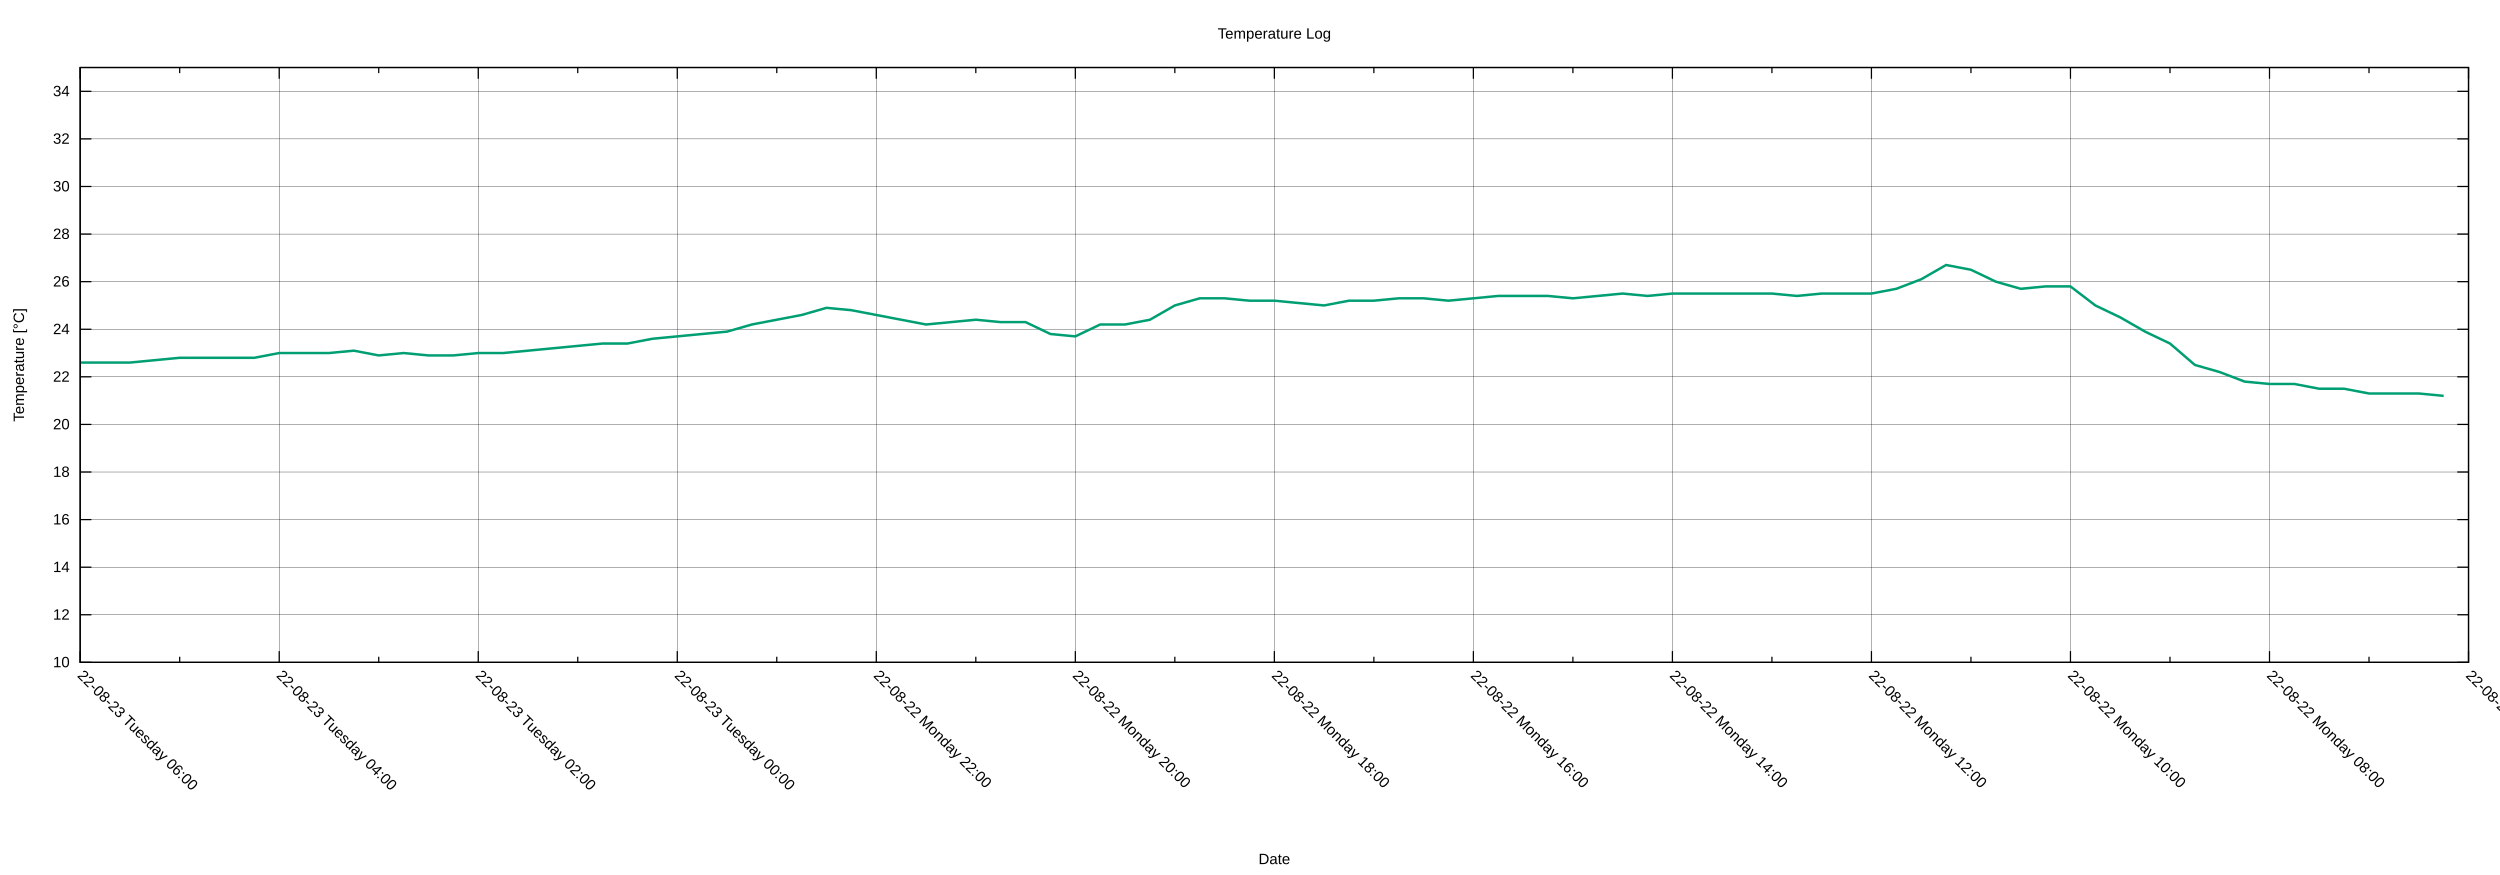
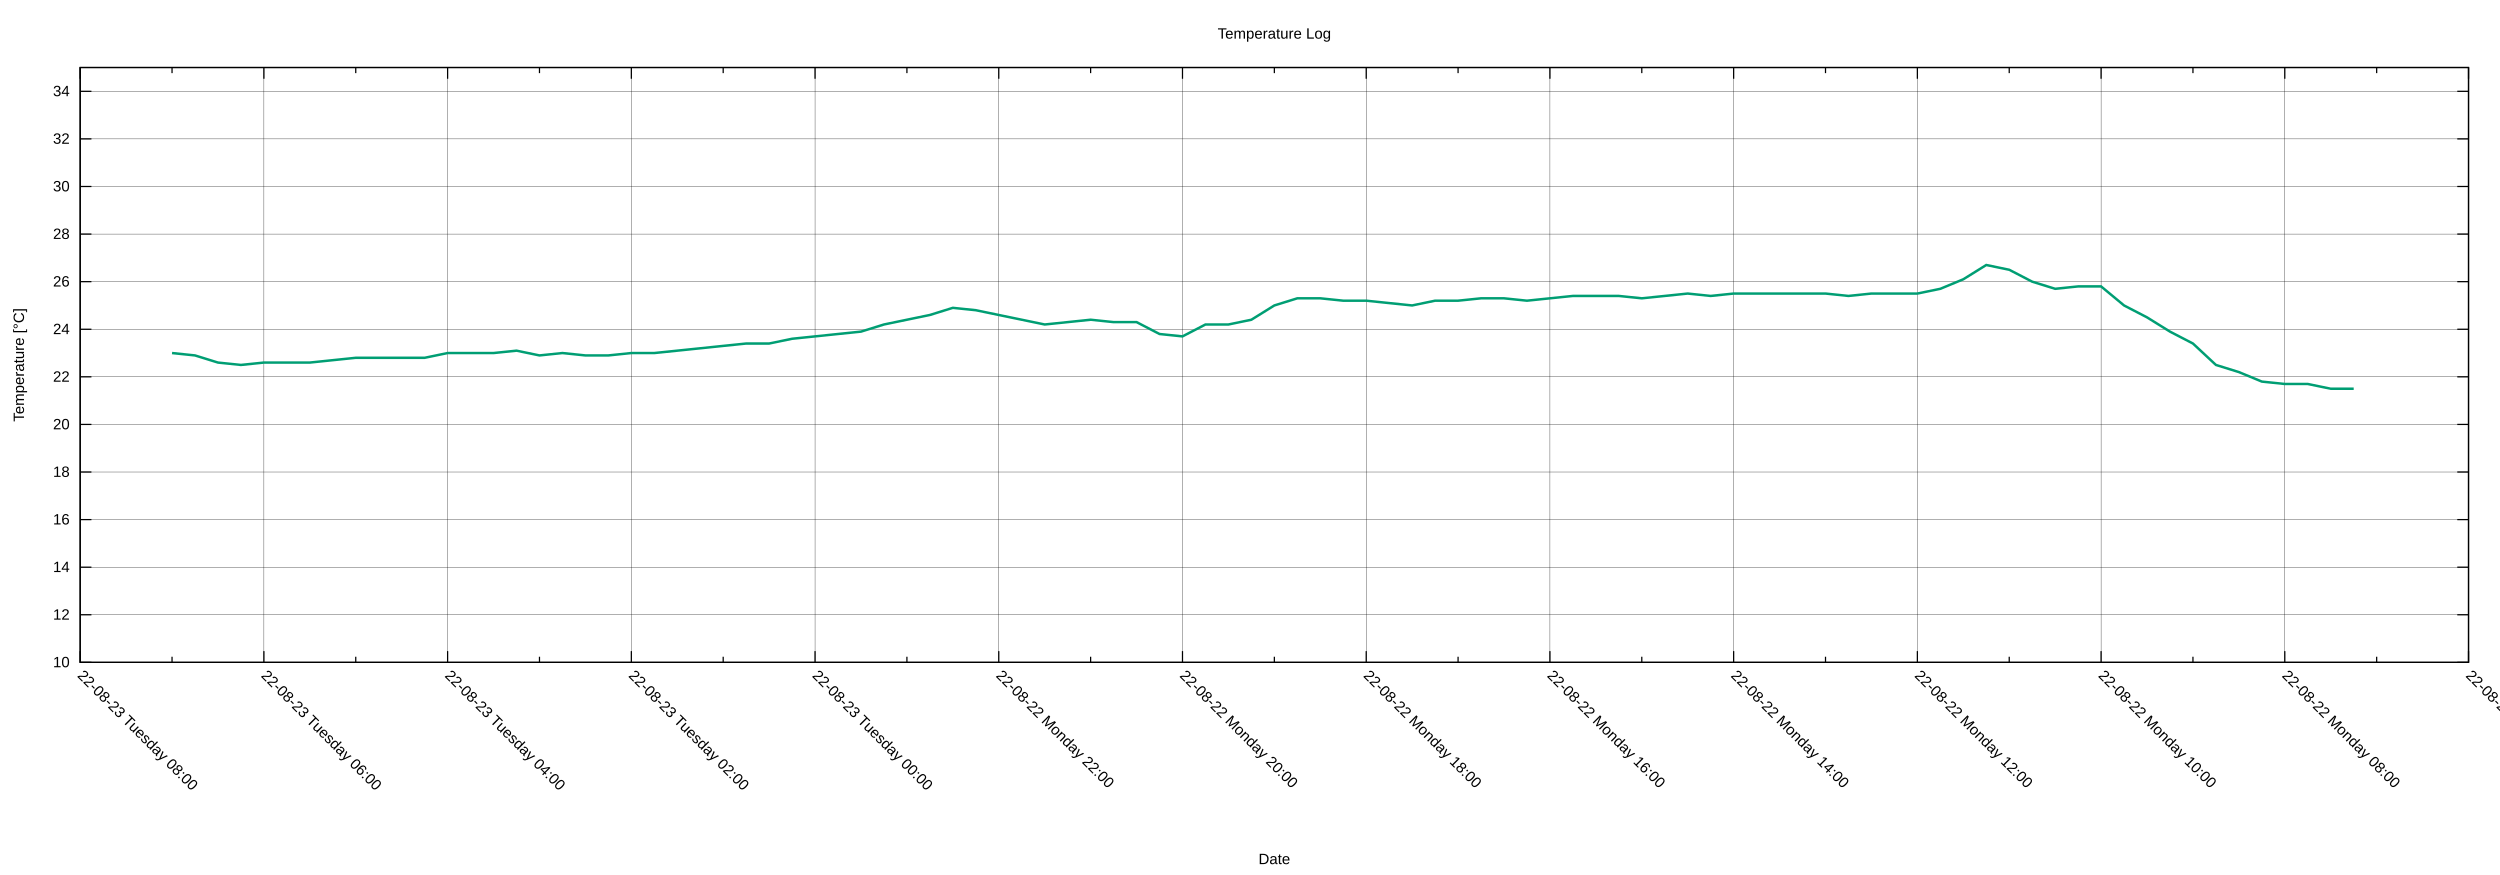
<svg xmlns="http://www.w3.org/2000/svg" xmlns:xlink="http://www.w3.org/1999/xlink" width="2000" height="700" viewBox="0 0 2000 700">
  <g id="gnuplot_canvas">
    <rect x="0" y="0" width="2000" height="700" fill="none" />
    <defs>
      <circle id="gpDot" r="0.5" stroke-width="0.5" stroke="currentColor" />
      <path id="gpPt0" stroke-width="0.222" stroke="currentColor" d="M-1,0 h2 M0,-1 v2" />
      <path id="gpPt1" stroke-width="0.222" stroke="currentColor" d="M-1,-1 L1,1 M1,-1 L-1,1" />
      <path id="gpPt2" stroke-width="0.222" stroke="currentColor" d="M-1,0 L1,0 M0,-1 L0,1 M-1,-1 L1,1 M-1,1 L1,-1" />
      <rect id="gpPt3" stroke-width="0.222" stroke="currentColor" x="-1" y="-1" width="2" height="2" />
      <rect id="gpPt4" stroke-width="0.222" stroke="currentColor" fill="currentColor" x="-1" y="-1" width="2" height="2" />
      <circle id="gpPt5" stroke-width="0.222" stroke="currentColor" cx="0" cy="0" r="1" />
      <use xlink:href="#gpPt5" id="gpPt6" fill="currentColor" stroke="none" />
      <path id="gpPt7" stroke-width="0.222" stroke="currentColor" d="M0,-1.33 L-1.33,0.67 L1.33,0.67 z" />
      <use xlink:href="#gpPt7" id="gpPt8" fill="currentColor" stroke="none" />
      <use xlink:href="#gpPt7" id="gpPt9" stroke="currentColor" transform="rotate(180)" />
      <use xlink:href="#gpPt9" id="gpPt10" fill="currentColor" stroke="none" />
      <use xlink:href="#gpPt3" id="gpPt11" stroke="currentColor" transform="rotate(45)" />
      <use xlink:href="#gpPt11" id="gpPt12" fill="currentColor" stroke="none" />
      <path id="gpPt13" stroke-width="0.222" stroke="currentColor" d="M0,1.330 L1.265,0.411 L0.782,-1.067 L-0.782,-1.076 L-1.265,0.411 z" />
      <use xlink:href="#gpPt13" id="gpPt14" fill="currentColor" stroke="none" />
      <filter id="textbox" filterUnits="objectBoundingBox" x="0" y="0" height="1" width="1">
        <feFlood flood-color="white" flood-opacity="1" result="bgnd" />
        <feComposite in="SourceGraphic" in2="bgnd" operator="atop" />
      </filter>
      <filter id="greybox" filterUnits="objectBoundingBox" x="0" y="0" height="1" width="1">
        <feFlood flood-color="lightgrey" flood-opacity="1" result="grey" />
        <feComposite in="SourceGraphic" in2="grey" operator="atop" />
      </filter>
    </defs>
    <g fill="none" color="white" stroke="currentColor" stroke-width="1.00" stroke-linecap="butt" stroke-linejoin="miter">
</g>
    <g fill="none" color="black" stroke="currentColor" stroke-width="1.00" stroke-linecap="butt" stroke-linejoin="miter">
</g>
    <g fill="none" color="black" stroke="black" stroke-width="0.25" stroke-linecap="butt" stroke-linejoin="miter">
</g>
    <g fill="none" color="black" stroke="currentColor" stroke-width="0.25" stroke-linecap="butt" stroke-linejoin="miter">
      <path stroke="black" class="gridline" d="M64.14,529.89 L1974.82,529.89  " />
    </g>
    <g fill="none" color="black" stroke="black" stroke-width="1.00" stroke-linecap="butt" stroke-linejoin="miter">
</g>
    <g fill="none" color="black" stroke="currentColor" stroke-width="1.00" stroke-linecap="butt" stroke-linejoin="miter">
      <path stroke="black" d="M64.14,529.89 L73.14,529.89 M1974.82,529.89 L1965.82,529.89  " />
      <g transform="translate(55.75,533.79)" stroke="none" fill="black" font-family="Arial" font-size="12.00" text-anchor="end">
        <text>
          <tspan font-family="Arial"> 10</tspan>
        </text>
      </g>
    </g>
    <g fill="none" color="black" stroke="currentColor" stroke-width="1.00" stroke-linecap="butt" stroke-linejoin="miter">
</g>
    <g fill="none" color="black" stroke="black" stroke-width="0.25" stroke-linecap="butt" stroke-linejoin="miter">
</g>
    <g fill="none" color="black" stroke="currentColor" stroke-width="0.25" stroke-linecap="butt" stroke-linejoin="miter">
      <path stroke="black" class="gridline" d="M64.14,491.82 L1974.82,491.82  " />
    </g>
    <g fill="none" color="black" stroke="black" stroke-width="1.00" stroke-linecap="butt" stroke-linejoin="miter">
</g>
    <g fill="none" color="black" stroke="currentColor" stroke-width="1.00" stroke-linecap="butt" stroke-linejoin="miter">
      <path stroke="black" d="M64.14,491.82 L73.14,491.82 M1974.82,491.82 L1965.82,491.82  " />
      <g transform="translate(55.75,495.72)" stroke="none" fill="black" font-family="Arial" font-size="12.00" text-anchor="end">
        <text>
          <tspan font-family="Arial"> 12</tspan>
        </text>
      </g>
    </g>
    <g fill="none" color="black" stroke="currentColor" stroke-width="1.00" stroke-linecap="butt" stroke-linejoin="miter">
</g>
    <g fill="none" color="black" stroke="black" stroke-width="0.25" stroke-linecap="butt" stroke-linejoin="miter">
</g>
    <g fill="none" color="black" stroke="currentColor" stroke-width="0.25" stroke-linecap="butt" stroke-linejoin="miter">
      <path stroke="black" class="gridline" d="M64.14,453.75 L1974.82,453.75  " />
    </g>
    <g fill="none" color="black" stroke="black" stroke-width="1.00" stroke-linecap="butt" stroke-linejoin="miter">
</g>
    <g fill="none" color="black" stroke="currentColor" stroke-width="1.00" stroke-linecap="butt" stroke-linejoin="miter">
      <path stroke="black" d="M64.14,453.75 L73.14,453.75 M1974.82,453.75 L1965.82,453.75  " />
      <g transform="translate(55.75,457.65)" stroke="none" fill="black" font-family="Arial" font-size="12.00" text-anchor="end">
        <text>
          <tspan font-family="Arial"> 14</tspan>
        </text>
      </g>
    </g>
    <g fill="none" color="black" stroke="currentColor" stroke-width="1.00" stroke-linecap="butt" stroke-linejoin="miter">
</g>
    <g fill="none" color="black" stroke="black" stroke-width="0.25" stroke-linecap="butt" stroke-linejoin="miter">
</g>
    <g fill="none" color="black" stroke="currentColor" stroke-width="0.25" stroke-linecap="butt" stroke-linejoin="miter">
      <path stroke="black" class="gridline" d="M64.14,415.68 L1974.82,415.68  " />
    </g>
    <g fill="none" color="black" stroke="black" stroke-width="1.00" stroke-linecap="butt" stroke-linejoin="miter">
</g>
    <g fill="none" color="black" stroke="currentColor" stroke-width="1.00" stroke-linecap="butt" stroke-linejoin="miter">
      <path stroke="black" d="M64.14,415.68 L73.14,415.68 M1974.82,415.68 L1965.82,415.68  " />
      <g transform="translate(55.75,419.58)" stroke="none" fill="black" font-family="Arial" font-size="12.00" text-anchor="end">
        <text>
          <tspan font-family="Arial"> 16</tspan>
        </text>
      </g>
    </g>
    <g fill="none" color="black" stroke="currentColor" stroke-width="1.00" stroke-linecap="butt" stroke-linejoin="miter">
</g>
    <g fill="none" color="black" stroke="black" stroke-width="0.25" stroke-linecap="butt" stroke-linejoin="miter">
</g>
    <g fill="none" color="black" stroke="currentColor" stroke-width="0.25" stroke-linecap="butt" stroke-linejoin="miter">
      <path stroke="black" class="gridline" d="M64.14,377.61 L1974.82,377.61  " />
    </g>
    <g fill="none" color="black" stroke="black" stroke-width="1.00" stroke-linecap="butt" stroke-linejoin="miter">
</g>
    <g fill="none" color="black" stroke="currentColor" stroke-width="1.00" stroke-linecap="butt" stroke-linejoin="miter">
      <path stroke="black" d="M64.14,377.61 L73.14,377.61 M1974.82,377.61 L1965.82,377.61  " />
      <g transform="translate(55.75,381.51)" stroke="none" fill="black" font-family="Arial" font-size="12.00" text-anchor="end">
        <text>
          <tspan font-family="Arial"> 18</tspan>
        </text>
      </g>
    </g>
    <g fill="none" color="black" stroke="currentColor" stroke-width="1.00" stroke-linecap="butt" stroke-linejoin="miter">
</g>
    <g fill="none" color="black" stroke="black" stroke-width="0.25" stroke-linecap="butt" stroke-linejoin="miter">
</g>
    <g fill="none" color="black" stroke="currentColor" stroke-width="0.25" stroke-linecap="butt" stroke-linejoin="miter">
      <path stroke="black" class="gridline" d="M64.14,339.54 L1974.82,339.54  " />
    </g>
    <g fill="none" color="black" stroke="black" stroke-width="1.00" stroke-linecap="butt" stroke-linejoin="miter">
</g>
    <g fill="none" color="black" stroke="currentColor" stroke-width="1.00" stroke-linecap="butt" stroke-linejoin="miter">
      <path stroke="black" d="M64.14,339.54 L73.14,339.54 M1974.82,339.54 L1965.82,339.54  " />
      <g transform="translate(55.75,343.44)" stroke="none" fill="black" font-family="Arial" font-size="12.00" text-anchor="end">
        <text>
          <tspan font-family="Arial"> 20</tspan>
        </text>
      </g>
    </g>
    <g fill="none" color="black" stroke="currentColor" stroke-width="1.00" stroke-linecap="butt" stroke-linejoin="miter">
</g>
    <g fill="none" color="black" stroke="black" stroke-width="0.25" stroke-linecap="butt" stroke-linejoin="miter">
</g>
    <g fill="none" color="black" stroke="currentColor" stroke-width="0.25" stroke-linecap="butt" stroke-linejoin="miter">
      <path stroke="black" class="gridline" d="M64.14,301.47 L1974.82,301.47  " />
    </g>
    <g fill="none" color="black" stroke="black" stroke-width="1.00" stroke-linecap="butt" stroke-linejoin="miter">
</g>
    <g fill="none" color="black" stroke="currentColor" stroke-width="1.00" stroke-linecap="butt" stroke-linejoin="miter">
      <path stroke="black" d="M64.14,301.47 L73.14,301.47 M1974.82,301.47 L1965.82,301.47  " />
      <g transform="translate(55.75,305.37)" stroke="none" fill="black" font-family="Arial" font-size="12.00" text-anchor="end">
        <text>
          <tspan font-family="Arial"> 22</tspan>
        </text>
      </g>
    </g>
    <g fill="none" color="black" stroke="currentColor" stroke-width="1.00" stroke-linecap="butt" stroke-linejoin="miter">
</g>
    <g fill="none" color="black" stroke="black" stroke-width="0.25" stroke-linecap="butt" stroke-linejoin="miter">
</g>
    <g fill="none" color="black" stroke="currentColor" stroke-width="0.25" stroke-linecap="butt" stroke-linejoin="miter">
      <path stroke="black" class="gridline" d="M64.14,263.40 L1974.82,263.40  " />
    </g>
    <g fill="none" color="black" stroke="black" stroke-width="1.00" stroke-linecap="butt" stroke-linejoin="miter">
</g>
    <g fill="none" color="black" stroke="currentColor" stroke-width="1.00" stroke-linecap="butt" stroke-linejoin="miter">
      <path stroke="black" d="M64.14,263.40 L73.14,263.40 M1974.82,263.40 L1965.82,263.40  " />
      <g transform="translate(55.75,267.30)" stroke="none" fill="black" font-family="Arial" font-size="12.00" text-anchor="end">
        <text>
          <tspan font-family="Arial"> 24</tspan>
        </text>
      </g>
    </g>
    <g fill="none" color="black" stroke="currentColor" stroke-width="1.00" stroke-linecap="butt" stroke-linejoin="miter">
</g>
    <g fill="none" color="black" stroke="black" stroke-width="0.25" stroke-linecap="butt" stroke-linejoin="miter">
</g>
    <g fill="none" color="black" stroke="currentColor" stroke-width="0.25" stroke-linecap="butt" stroke-linejoin="miter">
      <path stroke="black" class="gridline" d="M64.14,225.33 L1974.82,225.33  " />
    </g>
    <g fill="none" color="black" stroke="black" stroke-width="1.00" stroke-linecap="butt" stroke-linejoin="miter">
</g>
    <g fill="none" color="black" stroke="currentColor" stroke-width="1.00" stroke-linecap="butt" stroke-linejoin="miter">
      <path stroke="black" d="M64.14,225.33 L73.14,225.33 M1974.82,225.33 L1965.82,225.33  " />
      <g transform="translate(55.75,229.23)" stroke="none" fill="black" font-family="Arial" font-size="12.00" text-anchor="end">
        <text>
          <tspan font-family="Arial"> 26</tspan>
        </text>
      </g>
    </g>
    <g fill="none" color="black" stroke="currentColor" stroke-width="1.00" stroke-linecap="butt" stroke-linejoin="miter">
</g>
    <g fill="none" color="black" stroke="black" stroke-width="0.25" stroke-linecap="butt" stroke-linejoin="miter">
</g>
    <g fill="none" color="black" stroke="currentColor" stroke-width="0.25" stroke-linecap="butt" stroke-linejoin="miter">
      <path stroke="black" class="gridline" d="M64.14,187.26 L1974.82,187.26  " />
    </g>
    <g fill="none" color="black" stroke="black" stroke-width="1.00" stroke-linecap="butt" stroke-linejoin="miter">
</g>
    <g fill="none" color="black" stroke="currentColor" stroke-width="1.00" stroke-linecap="butt" stroke-linejoin="miter">
      <path stroke="black" d="M64.14,187.26 L73.14,187.26 M1974.82,187.26 L1965.82,187.26  " />
      <g transform="translate(55.75,191.16)" stroke="none" fill="black" font-family="Arial" font-size="12.00" text-anchor="end">
        <text>
          <tspan font-family="Arial"> 28</tspan>
        </text>
      </g>
    </g>
    <g fill="none" color="black" stroke="currentColor" stroke-width="1.00" stroke-linecap="butt" stroke-linejoin="miter">
</g>
    <g fill="none" color="black" stroke="black" stroke-width="0.25" stroke-linecap="butt" stroke-linejoin="miter">
</g>
    <g fill="none" color="black" stroke="currentColor" stroke-width="0.25" stroke-linecap="butt" stroke-linejoin="miter">
      <path stroke="black" class="gridline" d="M64.14,149.19 L1974.82,149.19  " />
    </g>
    <g fill="none" color="black" stroke="black" stroke-width="1.00" stroke-linecap="butt" stroke-linejoin="miter">
</g>
    <g fill="none" color="black" stroke="currentColor" stroke-width="1.00" stroke-linecap="butt" stroke-linejoin="miter">
      <path stroke="black" d="M64.14,149.19 L73.14,149.19 M1974.82,149.19 L1965.82,149.19  " />
      <g transform="translate(55.75,153.09)" stroke="none" fill="black" font-family="Arial" font-size="12.00" text-anchor="end">
        <text>
          <tspan font-family="Arial"> 30</tspan>
        </text>
      </g>
    </g>
    <g fill="none" color="black" stroke="currentColor" stroke-width="1.00" stroke-linecap="butt" stroke-linejoin="miter">
</g>
    <g fill="none" color="black" stroke="black" stroke-width="0.25" stroke-linecap="butt" stroke-linejoin="miter">
</g>
    <g fill="none" color="black" stroke="currentColor" stroke-width="0.25" stroke-linecap="butt" stroke-linejoin="miter">
      <path stroke="black" class="gridline" d="M64.14,111.12 L1974.82,111.12  " />
    </g>
    <g fill="none" color="black" stroke="black" stroke-width="1.00" stroke-linecap="butt" stroke-linejoin="miter">
</g>
    <g fill="none" color="black" stroke="currentColor" stroke-width="1.00" stroke-linecap="butt" stroke-linejoin="miter">
      <path stroke="black" d="M64.14,111.12 L73.14,111.12 M1974.82,111.12 L1965.82,111.12  " />
      <g transform="translate(55.75,115.02)" stroke="none" fill="black" font-family="Arial" font-size="12.00" text-anchor="end">
        <text>
          <tspan font-family="Arial"> 32</tspan>
        </text>
      </g>
    </g>
    <g fill="none" color="black" stroke="currentColor" stroke-width="1.00" stroke-linecap="butt" stroke-linejoin="miter">
</g>
    <g fill="none" color="black" stroke="black" stroke-width="0.25" stroke-linecap="butt" stroke-linejoin="miter">
</g>
    <g fill="none" color="black" stroke="currentColor" stroke-width="0.25" stroke-linecap="butt" stroke-linejoin="miter">
      <path stroke="black" class="gridline" d="M64.14,73.05 L1974.82,73.05  " />
    </g>
    <g fill="none" color="black" stroke="black" stroke-width="1.00" stroke-linecap="butt" stroke-linejoin="miter">
</g>
    <g fill="none" color="black" stroke="currentColor" stroke-width="1.00" stroke-linecap="butt" stroke-linejoin="miter">
      <path stroke="black" d="M64.14,73.05 L73.14,73.05 M1974.82,73.05 L1965.82,73.05  " />
      <g transform="translate(55.75,76.95)" stroke="none" fill="black" font-family="Arial" font-size="12.00" text-anchor="end">
        <text>
          <tspan font-family="Arial"> 34</tspan>
        </text>
      </g>
    </g>
    <g fill="none" color="black" stroke="currentColor" stroke-width="1.00" stroke-linecap="butt" stroke-linejoin="miter">
</g>
    <g fill="none" color="black" stroke="black" stroke-width="0.25" stroke-linecap="butt" stroke-linejoin="miter">
</g>
    <g fill="none" color="black" stroke="currentColor" stroke-width="0.25" stroke-linecap="butt" stroke-linejoin="miter">
      <path stroke="black" class="gridline" d="M1974.82,529.89 L1974.82,54.01  " />
    </g>
    <g fill="none" color="black" stroke="black" stroke-width="1.00" stroke-linecap="butt" stroke-linejoin="miter">
</g>
    <g fill="none" color="black" stroke="currentColor" stroke-width="1.00" stroke-linecap="butt" stroke-linejoin="miter">
      <path stroke="black" d="M1974.82,529.89 L1974.82,520.89 M1974.82,54.01 L1974.82,63.01  " />
      <g transform="translate(1972.06,541.04) rotate(45)" stroke="none" fill="black" font-family="Arial" font-size="12.00" text-anchor="start">
        <text>
          <tspan font-family="Arial">22-08-22 Monday 06:00</tspan>
        </text>
      </g>
    </g>
    <g fill="none" color="black" stroke="currentColor" stroke-width="1.00" stroke-linecap="butt" stroke-linejoin="miter">
-       <path stroke="black" d="M1895.21,529.89 L1895.21,525.39 M1895.21,54.01 L1895.21,58.51  " />
-     </g>
-     <g fill="none" color="black" stroke="black" stroke-width="0.25" stroke-linecap="butt" stroke-linejoin="miter">
- </g>
-     <g fill="none" color="black" stroke="currentColor" stroke-width="0.25" stroke-linecap="butt" stroke-linejoin="miter">
-       <path stroke="black" class="gridline" d="M1815.60,529.89 L1815.60,54.01  " />
-     </g>
-     <g fill="none" color="black" stroke="black" stroke-width="1.00" stroke-linecap="butt" stroke-linejoin="miter">
- </g>
-     <g fill="none" color="black" stroke="currentColor" stroke-width="1.00" stroke-linecap="butt" stroke-linejoin="miter">
-       <path stroke="black" d="M1815.60,529.89 L1815.60,520.89 M1815.60,54.01 L1815.60,63.01  " />
-       <g transform="translate(1812.84,541.04) rotate(45)" stroke="none" fill="black" font-family="Arial" font-size="12.00" text-anchor="start">
+       <path stroke="black" d="M1901.33,529.89 L1901.33,525.39 M1901.33,54.01 L1901.33,58.51  " />
+     </g>
+     <g fill="none" color="black" stroke="black" stroke-width="0.25" stroke-linecap="butt" stroke-linejoin="miter">
+ </g>
+     <g fill="none" color="black" stroke="currentColor" stroke-width="0.25" stroke-linecap="butt" stroke-linejoin="miter">
+       <path stroke="black" class="gridline" d="M1827.84,529.89 L1827.84,54.01  " />
+     </g>
+     <g fill="none" color="black" stroke="black" stroke-width="1.00" stroke-linecap="butt" stroke-linejoin="miter">
+ </g>
+     <g fill="none" color="black" stroke="currentColor" stroke-width="1.00" stroke-linecap="butt" stroke-linejoin="miter">
+       <path stroke="black" d="M1827.84,529.89 L1827.84,520.89 M1827.84,54.01 L1827.84,63.01  " />
+       <g transform="translate(1825.08,541.04) rotate(45)" stroke="none" fill="black" font-family="Arial" font-size="12.00" text-anchor="start">
        <text>
          <tspan font-family="Arial">22-08-22 Monday 08:00</tspan>
        </text>
      </g>
    </g>
    <g fill="none" color="black" stroke="currentColor" stroke-width="1.00" stroke-linecap="butt" stroke-linejoin="miter">
-       <path stroke="black" d="M1735.99,529.89 L1735.99,525.39 M1735.99,54.01 L1735.99,58.51  " />
-     </g>
-     <g fill="none" color="black" stroke="black" stroke-width="0.25" stroke-linecap="butt" stroke-linejoin="miter">
- </g>
-     <g fill="none" color="black" stroke="currentColor" stroke-width="0.25" stroke-linecap="butt" stroke-linejoin="miter">
-       <path stroke="black" class="gridline" d="M1656.37,529.89 L1656.37,54.01  " />
-     </g>
-     <g fill="none" color="black" stroke="black" stroke-width="1.00" stroke-linecap="butt" stroke-linejoin="miter">
- </g>
-     <g fill="none" color="black" stroke="currentColor" stroke-width="1.00" stroke-linecap="butt" stroke-linejoin="miter">
-       <path stroke="black" d="M1656.37,529.89 L1656.37,520.89 M1656.37,54.01 L1656.37,63.01  " />
-       <g transform="translate(1653.61,541.04) rotate(45)" stroke="none" fill="black" font-family="Arial" font-size="12.00" text-anchor="start">
+       <path stroke="black" d="M1754.36,529.89 L1754.36,525.39 M1754.36,54.01 L1754.36,58.51  " />
+     </g>
+     <g fill="none" color="black" stroke="black" stroke-width="0.25" stroke-linecap="butt" stroke-linejoin="miter">
+ </g>
+     <g fill="none" color="black" stroke="currentColor" stroke-width="0.25" stroke-linecap="butt" stroke-linejoin="miter">
+       <path stroke="black" class="gridline" d="M1680.87,529.89 L1680.87,54.01  " />
+     </g>
+     <g fill="none" color="black" stroke="black" stroke-width="1.00" stroke-linecap="butt" stroke-linejoin="miter">
+ </g>
+     <g fill="none" color="black" stroke="currentColor" stroke-width="1.00" stroke-linecap="butt" stroke-linejoin="miter">
+       <path stroke="black" d="M1680.87,529.89 L1680.87,520.89 M1680.87,54.01 L1680.87,63.01  " />
+       <g transform="translate(1678.11,541.04) rotate(45)" stroke="none" fill="black" font-family="Arial" font-size="12.00" text-anchor="start">
        <text>
          <tspan font-family="Arial">22-08-22 Monday 10:00</tspan>
        </text>
      </g>
    </g>
    <g fill="none" color="black" stroke="currentColor" stroke-width="1.00" stroke-linecap="butt" stroke-linejoin="miter">
-       <path stroke="black" d="M1576.76,529.89 L1576.76,525.39 M1576.76,54.01 L1576.76,58.51  " />
-     </g>
-     <g fill="none" color="black" stroke="black" stroke-width="0.25" stroke-linecap="butt" stroke-linejoin="miter">
- </g>
-     <g fill="none" color="black" stroke="currentColor" stroke-width="0.25" stroke-linecap="butt" stroke-linejoin="miter">
-       <path stroke="black" class="gridline" d="M1497.15,529.89 L1497.15,54.01  " />
-     </g>
-     <g fill="none" color="black" stroke="black" stroke-width="1.00" stroke-linecap="butt" stroke-linejoin="miter">
- </g>
-     <g fill="none" color="black" stroke="currentColor" stroke-width="1.00" stroke-linecap="butt" stroke-linejoin="miter">
-       <path stroke="black" d="M1497.15,529.89 L1497.15,520.89 M1497.15,54.01 L1497.15,63.01  " />
-       <g transform="translate(1494.39,541.04) rotate(45)" stroke="none" fill="black" font-family="Arial" font-size="12.00" text-anchor="start">
+       <path stroke="black" d="M1607.38,529.89 L1607.38,525.39 M1607.38,54.01 L1607.38,58.51  " />
+     </g>
+     <g fill="none" color="black" stroke="black" stroke-width="0.25" stroke-linecap="butt" stroke-linejoin="miter">
+ </g>
+     <g fill="none" color="black" stroke="currentColor" stroke-width="0.25" stroke-linecap="butt" stroke-linejoin="miter">
+       <path stroke="black" class="gridline" d="M1533.89,529.89 L1533.89,54.01  " />
+     </g>
+     <g fill="none" color="black" stroke="black" stroke-width="1.00" stroke-linecap="butt" stroke-linejoin="miter">
+ </g>
+     <g fill="none" color="black" stroke="currentColor" stroke-width="1.00" stroke-linecap="butt" stroke-linejoin="miter">
+       <path stroke="black" d="M1533.89,529.89 L1533.89,520.89 M1533.89,54.01 L1533.89,63.01  " />
+       <g transform="translate(1531.13,541.04) rotate(45)" stroke="none" fill="black" font-family="Arial" font-size="12.00" text-anchor="start">
        <text>
          <tspan font-family="Arial">22-08-22 Monday 12:00</tspan>
        </text>
      </g>
    </g>
    <g fill="none" color="black" stroke="currentColor" stroke-width="1.00" stroke-linecap="butt" stroke-linejoin="miter">
-       <path stroke="black" d="M1417.54,529.89 L1417.54,525.39 M1417.54,54.01 L1417.54,58.51  " />
-     </g>
-     <g fill="none" color="black" stroke="black" stroke-width="0.25" stroke-linecap="butt" stroke-linejoin="miter">
- </g>
-     <g fill="none" color="black" stroke="currentColor" stroke-width="0.25" stroke-linecap="butt" stroke-linejoin="miter">
-       <path stroke="black" class="gridline" d="M1337.93,529.89 L1337.93,54.01  " />
-     </g>
-     <g fill="none" color="black" stroke="black" stroke-width="1.00" stroke-linecap="butt" stroke-linejoin="miter">
- </g>
-     <g fill="none" color="black" stroke="currentColor" stroke-width="1.00" stroke-linecap="butt" stroke-linejoin="miter">
-       <path stroke="black" d="M1337.93,529.89 L1337.93,520.89 M1337.93,54.01 L1337.93,63.01  " />
-       <g transform="translate(1335.17,541.04) rotate(45)" stroke="none" fill="black" font-family="Arial" font-size="12.00" text-anchor="start">
+       <path stroke="black" d="M1460.41,529.89 L1460.41,525.39 M1460.41,54.01 L1460.41,58.51  " />
+     </g>
+     <g fill="none" color="black" stroke="black" stroke-width="0.25" stroke-linecap="butt" stroke-linejoin="miter">
+ </g>
+     <g fill="none" color="black" stroke="currentColor" stroke-width="0.25" stroke-linecap="butt" stroke-linejoin="miter">
+       <path stroke="black" class="gridline" d="M1386.92,529.89 L1386.92,54.01  " />
+     </g>
+     <g fill="none" color="black" stroke="black" stroke-width="1.00" stroke-linecap="butt" stroke-linejoin="miter">
+ </g>
+     <g fill="none" color="black" stroke="currentColor" stroke-width="1.00" stroke-linecap="butt" stroke-linejoin="miter">
+       <path stroke="black" d="M1386.92,529.89 L1386.92,520.89 M1386.92,54.01 L1386.92,63.01  " />
+       <g transform="translate(1384.16,541.04) rotate(45)" stroke="none" fill="black" font-family="Arial" font-size="12.00" text-anchor="start">
        <text>
          <tspan font-family="Arial">22-08-22 Monday 14:00</tspan>
        </text>
      </g>
    </g>
    <g fill="none" color="black" stroke="currentColor" stroke-width="1.00" stroke-linecap="butt" stroke-linejoin="miter">
-       <path stroke="black" d="M1258.32,529.89 L1258.32,525.39 M1258.32,54.01 L1258.32,58.51  " />
-     </g>
-     <g fill="none" color="black" stroke="black" stroke-width="0.25" stroke-linecap="butt" stroke-linejoin="miter">
- </g>
-     <g fill="none" color="black" stroke="currentColor" stroke-width="0.25" stroke-linecap="butt" stroke-linejoin="miter">
-       <path stroke="black" class="gridline" d="M1178.70,529.89 L1178.70,54.01  " />
-     </g>
-     <g fill="none" color="black" stroke="black" stroke-width="1.00" stroke-linecap="butt" stroke-linejoin="miter">
- </g>
-     <g fill="none" color="black" stroke="currentColor" stroke-width="1.00" stroke-linecap="butt" stroke-linejoin="miter">
-       <path stroke="black" d="M1178.70,529.89 L1178.70,520.89 M1178.70,54.01 L1178.70,63.01  " />
-       <g transform="translate(1175.94,541.04) rotate(45)" stroke="none" fill="black" font-family="Arial" font-size="12.00" text-anchor="start">
+       <path stroke="black" d="M1313.43,529.89 L1313.43,525.39 M1313.43,54.01 L1313.43,58.51  " />
+     </g>
+     <g fill="none" color="black" stroke="black" stroke-width="0.25" stroke-linecap="butt" stroke-linejoin="miter">
+ </g>
+     <g fill="none" color="black" stroke="currentColor" stroke-width="0.25" stroke-linecap="butt" stroke-linejoin="miter">
+       <path stroke="black" class="gridline" d="M1239.94,529.89 L1239.94,54.01  " />
+     </g>
+     <g fill="none" color="black" stroke="black" stroke-width="1.00" stroke-linecap="butt" stroke-linejoin="miter">
+ </g>
+     <g fill="none" color="black" stroke="currentColor" stroke-width="1.00" stroke-linecap="butt" stroke-linejoin="miter">
+       <path stroke="black" d="M1239.94,529.89 L1239.94,520.89 M1239.94,54.01 L1239.94,63.01  " />
+       <g transform="translate(1237.18,541.04) rotate(45)" stroke="none" fill="black" font-family="Arial" font-size="12.00" text-anchor="start">
        <text>
          <tspan font-family="Arial">22-08-22 Monday 16:00</tspan>
        </text>
      </g>
    </g>
    <g fill="none" color="black" stroke="currentColor" stroke-width="1.00" stroke-linecap="butt" stroke-linejoin="miter">
-       <path stroke="black" d="M1099.09,529.89 L1099.09,525.39 M1099.09,54.01 L1099.09,58.51  " />
-     </g>
-     <g fill="none" color="black" stroke="black" stroke-width="0.25" stroke-linecap="butt" stroke-linejoin="miter">
- </g>
-     <g fill="none" color="black" stroke="currentColor" stroke-width="0.25" stroke-linecap="butt" stroke-linejoin="miter">
-       <path stroke="black" class="gridline" d="M1019.48,529.89 L1019.48,54.01  " />
-     </g>
-     <g fill="none" color="black" stroke="black" stroke-width="1.00" stroke-linecap="butt" stroke-linejoin="miter">
- </g>
-     <g fill="none" color="black" stroke="currentColor" stroke-width="1.00" stroke-linecap="butt" stroke-linejoin="miter">
-       <path stroke="black" d="M1019.48,529.89 L1019.48,520.89 M1019.48,54.01 L1019.48,63.01  " />
-       <g transform="translate(1016.72,541.04) rotate(45)" stroke="none" fill="black" font-family="Arial" font-size="12.00" text-anchor="start">
+       <path stroke="black" d="M1166.46,529.89 L1166.46,525.39 M1166.46,54.01 L1166.46,58.51  " />
+     </g>
+     <g fill="none" color="black" stroke="black" stroke-width="0.25" stroke-linecap="butt" stroke-linejoin="miter">
+ </g>
+     <g fill="none" color="black" stroke="currentColor" stroke-width="0.25" stroke-linecap="butt" stroke-linejoin="miter">
+       <path stroke="black" class="gridline" d="M1092.97,529.89 L1092.97,54.01  " />
+     </g>
+     <g fill="none" color="black" stroke="black" stroke-width="1.00" stroke-linecap="butt" stroke-linejoin="miter">
+ </g>
+     <g fill="none" color="black" stroke="currentColor" stroke-width="1.00" stroke-linecap="butt" stroke-linejoin="miter">
+       <path stroke="black" d="M1092.97,529.89 L1092.97,520.89 M1092.97,54.01 L1092.97,63.01  " />
+       <g transform="translate(1090.21,541.04) rotate(45)" stroke="none" fill="black" font-family="Arial" font-size="12.00" text-anchor="start">
        <text>
          <tspan font-family="Arial">22-08-22 Monday 18:00</tspan>
        </text>
      </g>
    </g>
    <g fill="none" color="black" stroke="currentColor" stroke-width="1.00" stroke-linecap="butt" stroke-linejoin="miter">
-       <path stroke="black" d="M939.87,529.89 L939.87,525.39 M939.87,54.01 L939.87,58.51  " />
-     </g>
-     <g fill="none" color="black" stroke="black" stroke-width="0.25" stroke-linecap="butt" stroke-linejoin="miter">
- </g>
-     <g fill="none" color="black" stroke="currentColor" stroke-width="0.25" stroke-linecap="butt" stroke-linejoin="miter">
-       <path stroke="black" class="gridline" d="M860.26,529.89 L860.26,54.01  " />
-     </g>
-     <g fill="none" color="black" stroke="black" stroke-width="1.00" stroke-linecap="butt" stroke-linejoin="miter">
- </g>
-     <g fill="none" color="black" stroke="currentColor" stroke-width="1.00" stroke-linecap="butt" stroke-linejoin="miter">
-       <path stroke="black" d="M860.26,529.89 L860.26,520.89 M860.26,54.01 L860.26,63.01  " />
-       <g transform="translate(857.50,541.04) rotate(45)" stroke="none" fill="black" font-family="Arial" font-size="12.00" text-anchor="start">
+       <path stroke="black" d="M1019.48,529.89 L1019.48,525.39 M1019.48,54.01 L1019.48,58.51  " />
+     </g>
+     <g fill="none" color="black" stroke="black" stroke-width="0.25" stroke-linecap="butt" stroke-linejoin="miter">
+ </g>
+     <g fill="none" color="black" stroke="currentColor" stroke-width="0.25" stroke-linecap="butt" stroke-linejoin="miter">
+       <path stroke="black" class="gridline" d="M945.99,529.89 L945.99,54.01  " />
+     </g>
+     <g fill="none" color="black" stroke="black" stroke-width="1.00" stroke-linecap="butt" stroke-linejoin="miter">
+ </g>
+     <g fill="none" color="black" stroke="currentColor" stroke-width="1.00" stroke-linecap="butt" stroke-linejoin="miter">
+       <path stroke="black" d="M945.99,529.89 L945.99,520.89 M945.99,54.01 L945.99,63.01  " />
+       <g transform="translate(943.23,541.04) rotate(45)" stroke="none" fill="black" font-family="Arial" font-size="12.00" text-anchor="start">
        <text>
          <tspan font-family="Arial">22-08-22 Monday 20:00</tspan>
        </text>
      </g>
    </g>
    <g fill="none" color="black" stroke="currentColor" stroke-width="1.00" stroke-linecap="butt" stroke-linejoin="miter">
-       <path stroke="black" d="M780.65,529.89 L780.65,525.39 M780.65,54.01 L780.65,58.51  " />
-     </g>
-     <g fill="none" color="black" stroke="black" stroke-width="0.25" stroke-linecap="butt" stroke-linejoin="miter">
- </g>
-     <g fill="none" color="black" stroke="currentColor" stroke-width="0.25" stroke-linecap="butt" stroke-linejoin="miter">
-       <path stroke="black" class="gridline" d="M701.03,529.89 L701.03,54.01  " />
-     </g>
-     <g fill="none" color="black" stroke="black" stroke-width="1.00" stroke-linecap="butt" stroke-linejoin="miter">
- </g>
-     <g fill="none" color="black" stroke="currentColor" stroke-width="1.00" stroke-linecap="butt" stroke-linejoin="miter">
-       <path stroke="black" d="M701.03,529.89 L701.03,520.89 M701.03,54.01 L701.03,63.01  " />
-       <g transform="translate(698.27,541.04) rotate(45)" stroke="none" fill="black" font-family="Arial" font-size="12.00" text-anchor="start">
+       <path stroke="black" d="M872.50,529.89 L872.50,525.39 M872.50,54.01 L872.50,58.51  " />
+     </g>
+     <g fill="none" color="black" stroke="black" stroke-width="0.25" stroke-linecap="butt" stroke-linejoin="miter">
+ </g>
+     <g fill="none" color="black" stroke="currentColor" stroke-width="0.25" stroke-linecap="butt" stroke-linejoin="miter">
+       <path stroke="black" class="gridline" d="M799.02,529.89 L799.02,54.01  " />
+     </g>
+     <g fill="none" color="black" stroke="black" stroke-width="1.00" stroke-linecap="butt" stroke-linejoin="miter">
+ </g>
+     <g fill="none" color="black" stroke="currentColor" stroke-width="1.00" stroke-linecap="butt" stroke-linejoin="miter">
+       <path stroke="black" d="M799.02,529.89 L799.02,520.89 M799.02,54.01 L799.02,63.01  " />
+       <g transform="translate(796.26,541.04) rotate(45)" stroke="none" fill="black" font-family="Arial" font-size="12.00" text-anchor="start">
        <text>
          <tspan font-family="Arial">22-08-22 Monday 22:00</tspan>
        </text>
      </g>
    </g>
    <g fill="none" color="black" stroke="currentColor" stroke-width="1.00" stroke-linecap="butt" stroke-linejoin="miter">
-       <path stroke="black" d="M621.42,529.89 L621.42,525.39 M621.42,54.01 L621.42,58.51  " />
-     </g>
-     <g fill="none" color="black" stroke="black" stroke-width="0.25" stroke-linecap="butt" stroke-linejoin="miter">
- </g>
-     <g fill="none" color="black" stroke="currentColor" stroke-width="0.25" stroke-linecap="butt" stroke-linejoin="miter">
-       <path stroke="black" class="gridline" d="M541.81,529.89 L541.81,54.01  " />
-     </g>
-     <g fill="none" color="black" stroke="black" stroke-width="1.00" stroke-linecap="butt" stroke-linejoin="miter">
- </g>
-     <g fill="none" color="black" stroke="currentColor" stroke-width="1.00" stroke-linecap="butt" stroke-linejoin="miter">
-       <path stroke="black" d="M541.81,529.89 L541.81,520.89 M541.81,54.01 L541.81,63.01  " />
-       <g transform="translate(539.05,541.04) rotate(45)" stroke="none" fill="black" font-family="Arial" font-size="12.00" text-anchor="start">
+       <path stroke="black" d="M725.53,529.89 L725.53,525.39 M725.53,54.01 L725.53,58.51  " />
+     </g>
+     <g fill="none" color="black" stroke="black" stroke-width="0.25" stroke-linecap="butt" stroke-linejoin="miter">
+ </g>
+     <g fill="none" color="black" stroke="currentColor" stroke-width="0.25" stroke-linecap="butt" stroke-linejoin="miter">
+       <path stroke="black" class="gridline" d="M652.04,529.89 L652.04,54.01  " />
+     </g>
+     <g fill="none" color="black" stroke="black" stroke-width="1.00" stroke-linecap="butt" stroke-linejoin="miter">
+ </g>
+     <g fill="none" color="black" stroke="currentColor" stroke-width="1.00" stroke-linecap="butt" stroke-linejoin="miter">
+       <path stroke="black" d="M652.04,529.89 L652.04,520.89 M652.04,54.01 L652.04,63.01  " />
+       <g transform="translate(649.28,541.04) rotate(45)" stroke="none" fill="black" font-family="Arial" font-size="12.00" text-anchor="start">
        <text>
          <tspan font-family="Arial">22-08-23 Tuesday 00:00</tspan>
        </text>
      </g>
    </g>
    <g fill="none" color="black" stroke="currentColor" stroke-width="1.00" stroke-linecap="butt" stroke-linejoin="miter">
-       <path stroke="black" d="M462.20,529.89 L462.20,525.39 M462.20,54.01 L462.20,58.51  " />
-     </g>
-     <g fill="none" color="black" stroke="black" stroke-width="0.25" stroke-linecap="butt" stroke-linejoin="miter">
- </g>
-     <g fill="none" color="black" stroke="currentColor" stroke-width="0.25" stroke-linecap="butt" stroke-linejoin="miter">
-       <path stroke="black" class="gridline" d="M382.59,529.89 L382.59,54.01  " />
-     </g>
-     <g fill="none" color="black" stroke="black" stroke-width="1.00" stroke-linecap="butt" stroke-linejoin="miter">
- </g>
-     <g fill="none" color="black" stroke="currentColor" stroke-width="1.00" stroke-linecap="butt" stroke-linejoin="miter">
-       <path stroke="black" d="M382.59,529.89 L382.59,520.89 M382.59,54.01 L382.59,63.01  " />
-       <g transform="translate(379.83,541.04) rotate(45)" stroke="none" fill="black" font-family="Arial" font-size="12.00" text-anchor="start">
+       <path stroke="black" d="M578.55,529.89 L578.55,525.39 M578.55,54.01 L578.55,58.51  " />
+     </g>
+     <g fill="none" color="black" stroke="black" stroke-width="0.25" stroke-linecap="butt" stroke-linejoin="miter">
+ </g>
+     <g fill="none" color="black" stroke="currentColor" stroke-width="0.25" stroke-linecap="butt" stroke-linejoin="miter">
+       <path stroke="black" class="gridline" d="M505.07,529.89 L505.07,54.01  " />
+     </g>
+     <g fill="none" color="black" stroke="black" stroke-width="1.00" stroke-linecap="butt" stroke-linejoin="miter">
+ </g>
+     <g fill="none" color="black" stroke="currentColor" stroke-width="1.00" stroke-linecap="butt" stroke-linejoin="miter">
+       <path stroke="black" d="M505.07,529.89 L505.07,520.89 M505.07,54.01 L505.07,63.01  " />
+       <g transform="translate(502.31,541.04) rotate(45)" stroke="none" fill="black" font-family="Arial" font-size="12.00" text-anchor="start">
        <text>
          <tspan font-family="Arial">22-08-23 Tuesday 02:00</tspan>
        </text>
      </g>
    </g>
    <g fill="none" color="black" stroke="currentColor" stroke-width="1.00" stroke-linecap="butt" stroke-linejoin="miter">
-       <path stroke="black" d="M302.98,529.89 L302.98,525.39 M302.98,54.01 L302.98,58.51  " />
-     </g>
-     <g fill="none" color="black" stroke="black" stroke-width="0.25" stroke-linecap="butt" stroke-linejoin="miter">
- </g>
-     <g fill="none" color="black" stroke="currentColor" stroke-width="0.25" stroke-linecap="butt" stroke-linejoin="miter">
-       <path stroke="black" class="gridline" d="M223.36,529.89 L223.36,54.01  " />
-     </g>
-     <g fill="none" color="black" stroke="black" stroke-width="1.00" stroke-linecap="butt" stroke-linejoin="miter">
- </g>
-     <g fill="none" color="black" stroke="currentColor" stroke-width="1.00" stroke-linecap="butt" stroke-linejoin="miter">
-       <path stroke="black" d="M223.36,529.89 L223.36,520.89 M223.36,54.01 L223.36,63.01  " />
-       <g transform="translate(220.60,541.04) rotate(45)" stroke="none" fill="black" font-family="Arial" font-size="12.00" text-anchor="start">
+       <path stroke="black" d="M431.58,529.89 L431.58,525.39 M431.58,54.01 L431.58,58.51  " />
+     </g>
+     <g fill="none" color="black" stroke="black" stroke-width="0.25" stroke-linecap="butt" stroke-linejoin="miter">
+ </g>
+     <g fill="none" color="black" stroke="currentColor" stroke-width="0.25" stroke-linecap="butt" stroke-linejoin="miter">
+       <path stroke="black" class="gridline" d="M358.09,529.89 L358.09,54.01  " />
+     </g>
+     <g fill="none" color="black" stroke="black" stroke-width="1.00" stroke-linecap="butt" stroke-linejoin="miter">
+ </g>
+     <g fill="none" color="black" stroke="currentColor" stroke-width="1.00" stroke-linecap="butt" stroke-linejoin="miter">
+       <path stroke="black" d="M358.09,529.89 L358.09,520.89 M358.09,54.01 L358.09,63.01  " />
+       <g transform="translate(355.33,541.04) rotate(45)" stroke="none" fill="black" font-family="Arial" font-size="12.00" text-anchor="start">
        <text>
          <tspan font-family="Arial">22-08-23 Tuesday 04:00</tspan>
        </text>
      </g>
    </g>
    <g fill="none" color="black" stroke="currentColor" stroke-width="1.00" stroke-linecap="butt" stroke-linejoin="miter">
-       <path stroke="black" d="M143.75,529.89 L143.75,525.39 M143.75,54.01 L143.75,58.51  " />
+       <path stroke="black" d="M284.60,529.89 L284.60,525.39 M284.60,54.01 L284.60,58.51  " />
+     </g>
+     <g fill="none" color="black" stroke="black" stroke-width="0.25" stroke-linecap="butt" stroke-linejoin="miter">
+ </g>
+     <g fill="none" color="black" stroke="currentColor" stroke-width="0.25" stroke-linecap="butt" stroke-linejoin="miter">
+       <path stroke="black" class="gridline" d="M211.12,529.89 L211.12,54.01  " />
+     </g>
+     <g fill="none" color="black" stroke="black" stroke-width="1.00" stroke-linecap="butt" stroke-linejoin="miter">
+ </g>
+     <g fill="none" color="black" stroke="currentColor" stroke-width="1.00" stroke-linecap="butt" stroke-linejoin="miter">
+       <path stroke="black" d="M211.12,529.89 L211.12,520.89 M211.12,54.01 L211.12,63.01  " />
+       <g transform="translate(208.36,541.04) rotate(45)" stroke="none" fill="black" font-family="Arial" font-size="12.00" text-anchor="start">
+         <text>
+           <tspan font-family="Arial">22-08-23 Tuesday 06:00</tspan>
+         </text>
+       </g>
+     </g>
+     <g fill="none" color="black" stroke="currentColor" stroke-width="1.00" stroke-linecap="butt" stroke-linejoin="miter">
+       <path stroke="black" d="M137.63,529.89 L137.63,525.39 M137.63,54.01 L137.63,58.51  " />
    </g>
    <g fill="none" color="black" stroke="black" stroke-width="0.25" stroke-linecap="butt" stroke-linejoin="miter">
</g>
    <g fill="none" color="black" stroke="currentColor" stroke-width="0.25" stroke-linecap="butt" stroke-linejoin="miter">
      <path stroke="black" class="gridline" d="M64.14,529.89 L64.14,54.01  " />
    </g>
    <g fill="none" color="black" stroke="black" stroke-width="1.00" stroke-linecap="butt" stroke-linejoin="miter">
</g>
    <g fill="none" color="black" stroke="currentColor" stroke-width="1.00" stroke-linecap="butt" stroke-linejoin="miter">
      <path stroke="black" d="M64.14,529.89 L64.14,520.89 M64.14,54.01 L64.14,63.01  " />
      <g transform="translate(61.38,541.04) rotate(45)" stroke="none" fill="black" font-family="Arial" font-size="12.00" text-anchor="start">
        <text>
-           <tspan font-family="Arial">22-08-23 Tuesday 06:00</tspan>
+           <tspan font-family="Arial">22-08-23 Tuesday 08:00</tspan>
        </text>
      </g>
    </g>
    <g fill="none" color="black" stroke="currentColor" stroke-width="1.00" stroke-linecap="butt" stroke-linejoin="miter">
</g>
    <g fill="none" color="black" stroke="currentColor" stroke-width="1.00" stroke-linecap="butt" stroke-linejoin="miter">
      <path stroke="black" d="M64.14,54.01 L64.14,529.89 L1974.82,529.89 L1974.82,54.01 L64.14,54.01 Z  " />
    </g>
    <g fill="none" color="black" stroke="currentColor" stroke-width="1.00" stroke-linecap="butt" stroke-linejoin="miter">
      <g transform="translate(19.18,291.95) rotate(270)" stroke="none" fill="black" font-family="Arial" font-size="12.00" text-anchor="middle">
        <text>
          <tspan font-family="Arial">Temperature [°C]</tspan>
        </text>
      </g>
    </g>
    <g fill="none" color="black" stroke="currentColor" stroke-width="1.00" stroke-linecap="butt" stroke-linejoin="miter">
      <g transform="translate(1019.48,691.30)" stroke="none" fill="black" font-family="Arial" font-size="12.00" text-anchor="middle">
        <text>
          <tspan font-family="Arial">Date</tspan>
        </text>
      </g>
    </g>
    <g fill="none" color="black" stroke="currentColor" stroke-width="1.00" stroke-linecap="butt" stroke-linejoin="miter">
</g>
    <g id="gnuplot_plot_1">
      <g fill="none" color="white" stroke="currentColor" stroke-width="2.00" stroke-linecap="butt" stroke-linejoin="miter">
</g>
      <g fill="none" color="black" stroke="currentColor" stroke-width="2.00" stroke-linecap="butt" stroke-linejoin="miter">
-         <path stroke="rgb(  0, 158, 115)" d="M64.14,290.05 L84.04,290.05 L103.95,290.05 L123.85,288.14 L143.75,286.24 L163.65,286.24 L183.56,286.24 L203.46,286.24   L223.36,282.43 L243.27,282.43 L263.17,282.43 L283.07,280.53 L302.98,284.34 L322.88,282.43 L342.78,284.34 L362.68,284.34   L382.59,282.43 L402.49,282.43 L422.39,280.53 L442.30,278.63 L462.20,276.72 L482.10,274.82 L502.00,274.82 L521.91,271.01   L541.81,269.11 L561.71,267.20 L581.62,265.30 L601.52,259.59 L621.42,255.78 L641.32,251.98 L661.23,246.27 L681.13,248.17   L701.03,251.98 L720.94,255.78 L740.84,259.59 L760.74,257.69 L780.65,255.78 L800.55,257.69 L820.45,257.69 L840.35,267.20   L860.26,269.11 L880.16,259.59 L900.06,259.59 L919.97,255.78 L939.87,244.36 L959.77,238.65 L979.67,238.65 L999.58,240.55   L1019.48,240.55 L1039.38,242.46 L1059.29,244.36 L1079.19,240.55 L1099.09,240.55 L1118.99,238.65 L1138.90,238.65 L1158.80,240.55   L1178.70,238.65 L1198.61,236.75 L1218.51,236.75 L1238.41,236.75 L1258.32,238.65 L1278.22,236.75 L1298.12,234.84 L1318.02,236.75   L1337.93,234.84 L1357.83,234.84 L1377.73,234.84 L1397.64,234.84 L1417.54,234.84 L1437.44,236.75 L1457.34,234.84 L1477.25,234.84   L1497.15,234.84 L1517.05,231.04 L1536.96,223.42 L1556.86,212.00 L1576.76,215.81 L1596.66,225.33 L1616.57,231.04 L1636.47,229.13   L1656.37,229.13 L1676.28,244.36 L1696.18,253.88 L1716.08,265.30 L1735.99,274.82 L1755.89,291.95 L1775.79,297.66 L1795.69,305.27   L1815.60,307.18 L1835.50,307.18 L1855.40,310.99 L1875.31,310.99 L1895.21,314.79 L1915.11,314.79 L1935.01,314.79 L1954.92,316.70    " />
+         <path stroke="rgb(  0, 158, 115)" d="M137.63,282.43 L156.00,284.34 L174.37,290.05 L192.74,291.95 L211.12,290.05 L229.49,290.05 L247.86,290.05 L266.23,288.14   L284.60,286.24 L302.98,286.24 L321.35,286.24 L339.72,286.24 L358.09,282.43 L376.46,282.43 L394.83,282.43 L413.21,280.53   L431.58,284.34 L449.95,282.43 L468.32,284.34 L486.69,284.34 L505.07,282.43 L523.44,282.43 L541.81,280.53 L560.18,278.63   L578.55,276.72 L596.93,274.82 L615.30,274.82 L633.67,271.01 L652.04,269.11 L670.41,267.20 L688.79,265.30 L707.16,259.59   L725.53,255.78 L743.90,251.98 L762.27,246.27 L780.65,248.17 L799.02,251.98 L817.39,255.78 L835.76,259.59 L854.13,257.69   L872.50,255.78 L890.88,257.69 L909.25,257.69 L927.62,267.20 L945.99,269.11 L964.36,259.59 L982.74,259.59 L1001.11,255.78   L1019.48,244.36 L1037.85,238.65 L1056.22,238.65 L1074.60,240.55 L1092.97,240.55 L1111.34,242.46 L1129.71,244.36 L1148.08,240.55   L1166.46,240.55 L1184.83,238.65 L1203.20,238.65 L1221.57,240.55 L1239.94,238.65 L1258.32,236.75 L1276.69,236.75 L1295.06,236.75   L1313.43,238.65 L1331.80,236.75 L1350.17,234.84 L1368.55,236.75 L1386.92,234.84 L1405.29,234.84 L1423.66,234.84 L1442.03,234.84   L1460.41,234.84 L1478.78,236.75 L1497.15,234.84 L1515.52,234.84 L1533.89,234.84 L1552.27,231.04 L1570.64,223.42 L1589.01,212.00   L1607.38,215.81 L1625.75,225.33 L1644.13,231.04 L1662.50,229.13 L1680.87,229.13 L1699.24,244.36 L1717.61,253.88 L1735.99,265.30   L1754.36,274.82 L1772.73,291.95 L1791.10,297.66 L1809.47,305.27 L1827.84,307.18 L1846.22,307.18 L1864.59,310.99 L1882.96,310.99    " />
      </g>
    </g>
    <g fill="none" color="black" stroke="currentColor" stroke-width="2.00" stroke-linecap="butt" stroke-linejoin="miter">
</g>
    <g fill="none" color="black" stroke="black" stroke-width="1.00" stroke-linecap="butt" stroke-linejoin="miter">
</g>
    <g fill="none" color="black" stroke="currentColor" stroke-width="1.00" stroke-linecap="butt" stroke-linejoin="miter">
      <path stroke="black" d="M64.14,54.01 L64.14,529.89 L1974.82,529.89 L1974.82,54.01 L64.14,54.01 Z  " />
    </g>
    <g fill="none" color="black" stroke="currentColor" stroke-width="1.00" stroke-linecap="butt" stroke-linejoin="miter">
      <g transform="translate(1019.48,30.91)" stroke="none" fill="black" font-family="Arial" font-size="12.00" text-anchor="middle">
        <text>
          <tspan font-family="Arial">Temperature Log</tspan>
        </text>
      </g>
    </g>
    <g fill="none" color="black" stroke="currentColor" stroke-width="1.00" stroke-linecap="butt" stroke-linejoin="miter">
</g>
  </g>
</svg>
